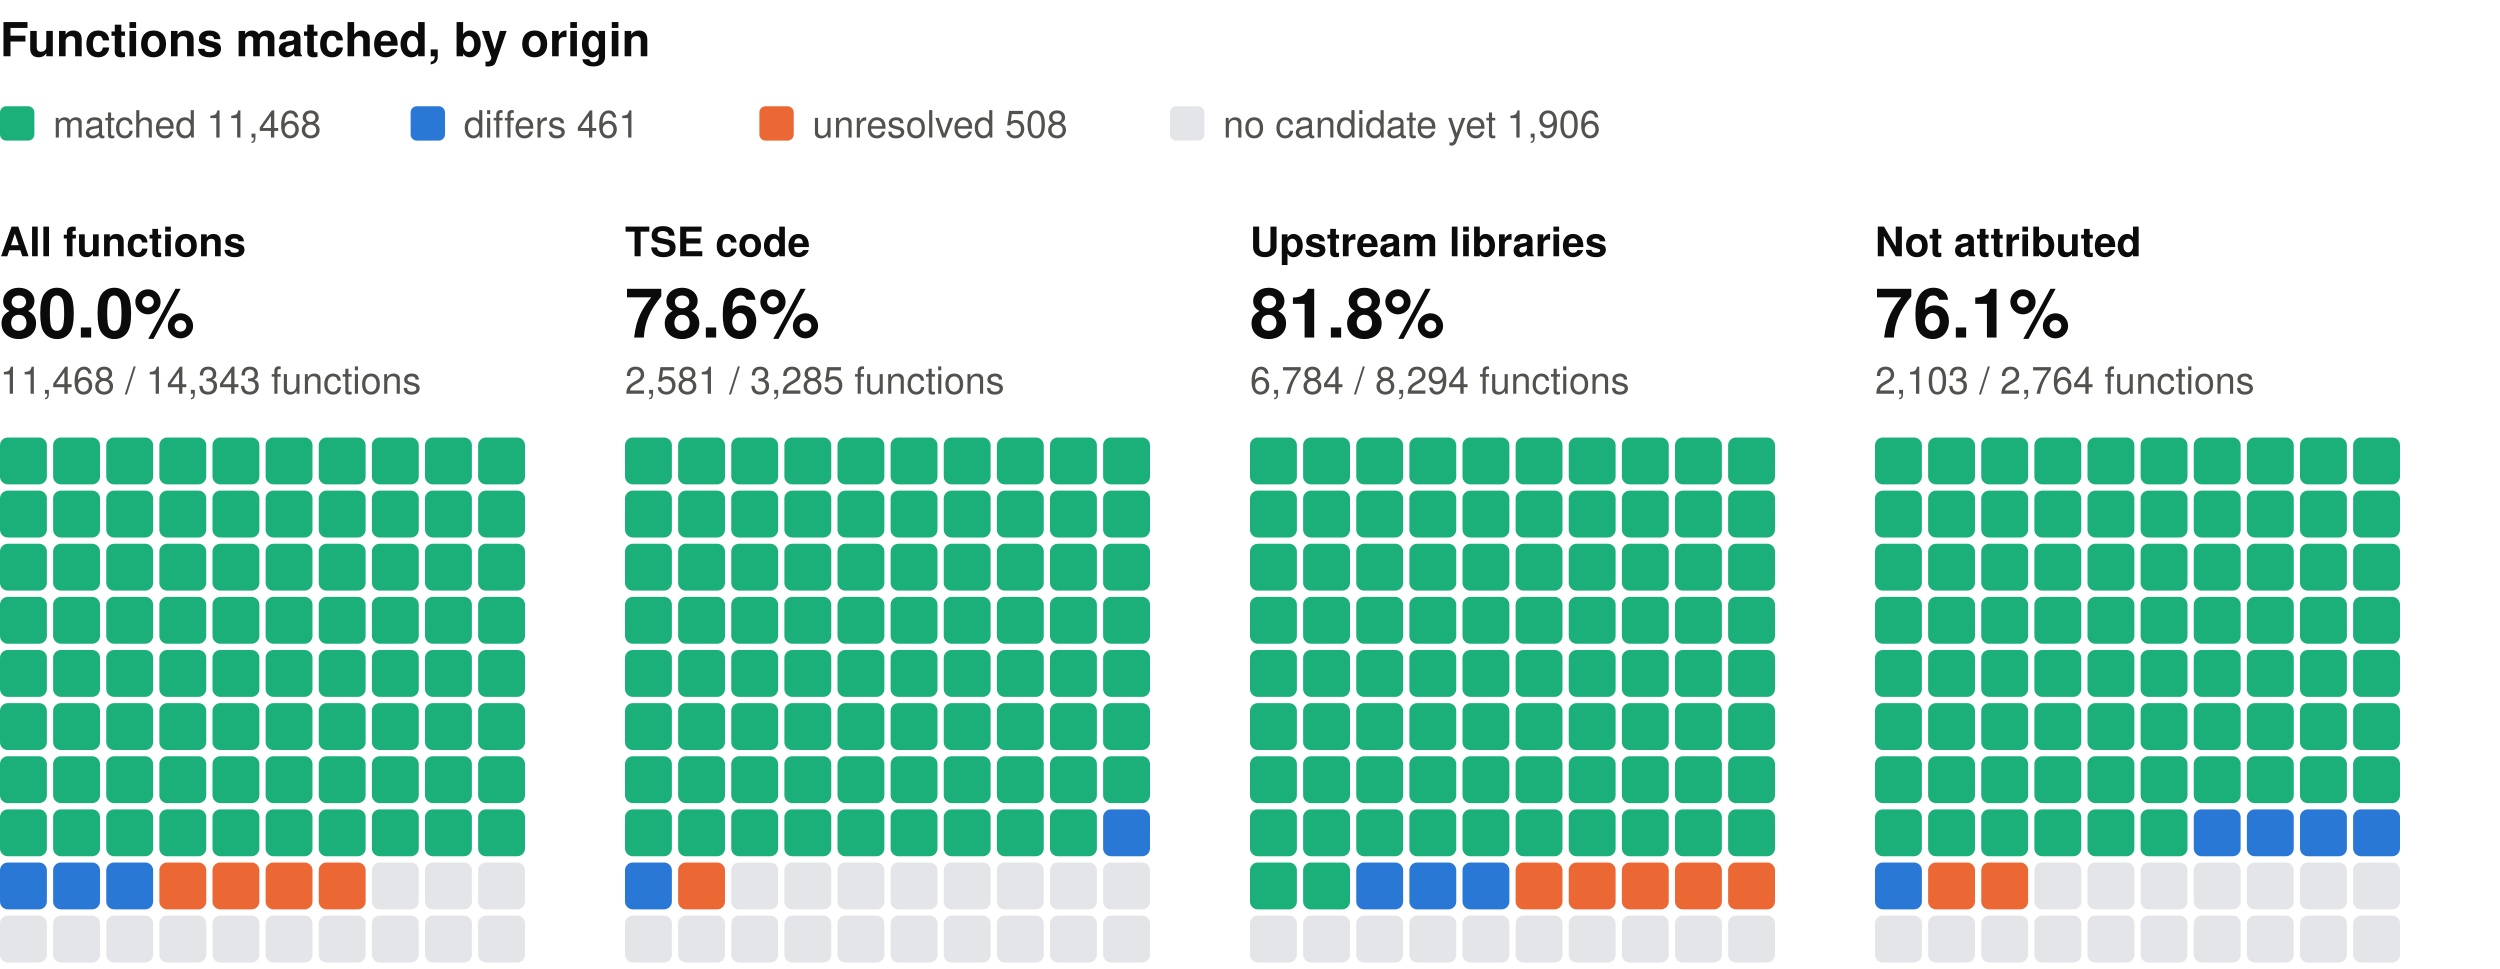
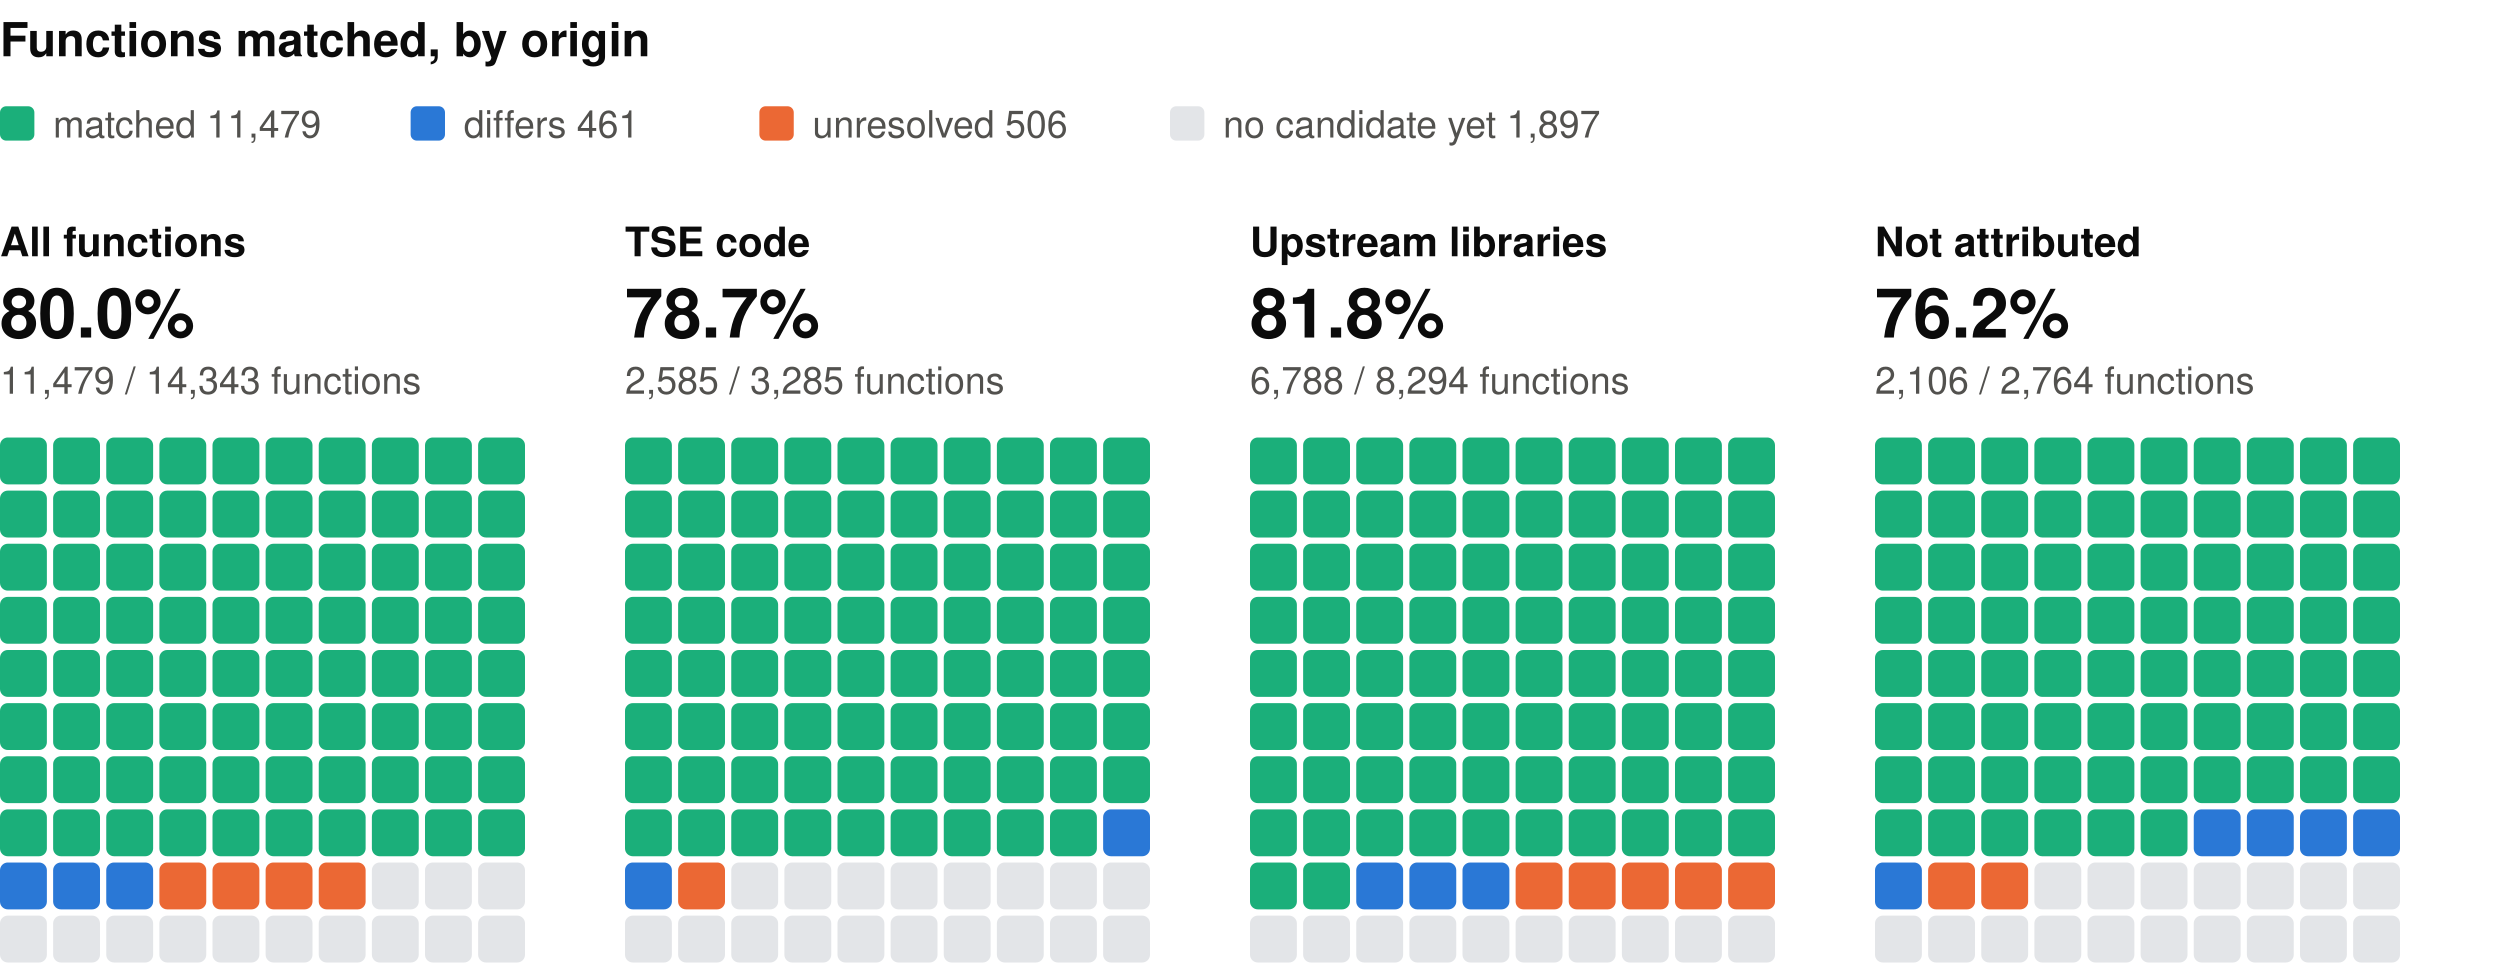
<svg xmlns="http://www.w3.org/2000/svg" width="800" height="310" viewBox="0 0 800 310" role="img" aria-label="Functions matched, by origin: one square per percent, coloured by verdict" font-family="system-ui, -apple-system, 'Segoe UI', Helvetica, Arial, sans-serif">
  <text x="0" y="18" font-size="15" fill="#0b0b0b" font-weight="600">Functions matched, by origin</text>
  <rect x="0" y="34" width="11" height="11" rx="2" fill="#1baf7a" />
-   <text x="17" y="44" font-size="12" fill="#52514e">matched 11,468</text>
+   <text x="17" y="44" font-size="12" fill="#52514e">matched 11,479</text>
  <rect x="131.4" y="34" width="11" height="11" rx="2" fill="#2a78d6" />
  <text x="148.4" y="44" font-size="12" fill="#52514e">differs 461</text>
  <rect x="243" y="34" width="11" height="11" rx="2" fill="#eb6834" />
-   <text x="260" y="44" font-size="12" fill="#52514e">unresolved 508</text>
+   <text x="260" y="44" font-size="12" fill="#52514e">unresolved 506</text>
  <rect x="374.4" y="34" width="11" height="11" rx="2" fill="#e3e5e8" />
-   <text x="391.4" y="44" font-size="12" fill="#52514e">no candidate yet 1,906</text>
+   <text x="391.4" y="44" font-size="12" fill="#52514e">no candidate yet 1,897</text>
  <text x="0" y="82" font-size="13" fill="#0b0b0b" font-weight="600">All functions</text>
  <text x="0" y="108" font-size="22" fill="#0b0b0b" font-weight="600">80.0%</text>
-   <text x="0" y="126" font-size="12" fill="#52514e">11,468 / 14,343 functions</text>
+   <text x="0" y="126" font-size="12" fill="#52514e">11,479 / 14,343 functions</text>
  <rect x="0" y="140" width="15" height="15" rx="2.5" fill="#1baf7a" />
  <rect x="17" y="140" width="15" height="15" rx="2.5" fill="#1baf7a" />
  <rect x="34" y="140" width="15" height="15" rx="2.5" fill="#1baf7a" />
  <rect x="51" y="140" width="15" height="15" rx="2.5" fill="#1baf7a" />
  <rect x="68" y="140" width="15" height="15" rx="2.5" fill="#1baf7a" />
  <rect x="85" y="140" width="15" height="15" rx="2.5" fill="#1baf7a" />
  <rect x="102" y="140" width="15" height="15" rx="2.5" fill="#1baf7a" />
  <rect x="119" y="140" width="15" height="15" rx="2.5" fill="#1baf7a" />
  <rect x="136" y="140" width="15" height="15" rx="2.5" fill="#1baf7a" />
  <rect x="153" y="140" width="15" height="15" rx="2.5" fill="#1baf7a" />
  <rect x="0" y="157" width="15" height="15" rx="2.5" fill="#1baf7a" />
  <rect x="17" y="157" width="15" height="15" rx="2.5" fill="#1baf7a" />
  <rect x="34" y="157" width="15" height="15" rx="2.5" fill="#1baf7a" />
  <rect x="51" y="157" width="15" height="15" rx="2.5" fill="#1baf7a" />
  <rect x="68" y="157" width="15" height="15" rx="2.5" fill="#1baf7a" />
  <rect x="85" y="157" width="15" height="15" rx="2.5" fill="#1baf7a" />
  <rect x="102" y="157" width="15" height="15" rx="2.5" fill="#1baf7a" />
  <rect x="119" y="157" width="15" height="15" rx="2.5" fill="#1baf7a" />
  <rect x="136" y="157" width="15" height="15" rx="2.5" fill="#1baf7a" />
  <rect x="153" y="157" width="15" height="15" rx="2.5" fill="#1baf7a" />
  <rect x="0" y="174" width="15" height="15" rx="2.5" fill="#1baf7a" />
  <rect x="17" y="174" width="15" height="15" rx="2.5" fill="#1baf7a" />
  <rect x="34" y="174" width="15" height="15" rx="2.5" fill="#1baf7a" />
  <rect x="51" y="174" width="15" height="15" rx="2.5" fill="#1baf7a" />
  <rect x="68" y="174" width="15" height="15" rx="2.5" fill="#1baf7a" />
  <rect x="85" y="174" width="15" height="15" rx="2.5" fill="#1baf7a" />
  <rect x="102" y="174" width="15" height="15" rx="2.5" fill="#1baf7a" />
  <rect x="119" y="174" width="15" height="15" rx="2.5" fill="#1baf7a" />
  <rect x="136" y="174" width="15" height="15" rx="2.5" fill="#1baf7a" />
  <rect x="153" y="174" width="15" height="15" rx="2.5" fill="#1baf7a" />
  <rect x="0" y="191" width="15" height="15" rx="2.5" fill="#1baf7a" />
  <rect x="17" y="191" width="15" height="15" rx="2.5" fill="#1baf7a" />
  <rect x="34" y="191" width="15" height="15" rx="2.5" fill="#1baf7a" />
  <rect x="51" y="191" width="15" height="15" rx="2.5" fill="#1baf7a" />
  <rect x="68" y="191" width="15" height="15" rx="2.5" fill="#1baf7a" />
  <rect x="85" y="191" width="15" height="15" rx="2.5" fill="#1baf7a" />
  <rect x="102" y="191" width="15" height="15" rx="2.5" fill="#1baf7a" />
  <rect x="119" y="191" width="15" height="15" rx="2.5" fill="#1baf7a" />
  <rect x="136" y="191" width="15" height="15" rx="2.5" fill="#1baf7a" />
  <rect x="153" y="191" width="15" height="15" rx="2.5" fill="#1baf7a" />
  <rect x="0" y="208" width="15" height="15" rx="2.5" fill="#1baf7a" />
  <rect x="17" y="208" width="15" height="15" rx="2.5" fill="#1baf7a" />
  <rect x="34" y="208" width="15" height="15" rx="2.5" fill="#1baf7a" />
  <rect x="51" y="208" width="15" height="15" rx="2.5" fill="#1baf7a" />
  <rect x="68" y="208" width="15" height="15" rx="2.5" fill="#1baf7a" />
  <rect x="85" y="208" width="15" height="15" rx="2.5" fill="#1baf7a" />
  <rect x="102" y="208" width="15" height="15" rx="2.5" fill="#1baf7a" />
  <rect x="119" y="208" width="15" height="15" rx="2.5" fill="#1baf7a" />
  <rect x="136" y="208" width="15" height="15" rx="2.5" fill="#1baf7a" />
  <rect x="153" y="208" width="15" height="15" rx="2.5" fill="#1baf7a" />
  <rect x="0" y="225" width="15" height="15" rx="2.5" fill="#1baf7a" />
  <rect x="17" y="225" width="15" height="15" rx="2.5" fill="#1baf7a" />
  <rect x="34" y="225" width="15" height="15" rx="2.5" fill="#1baf7a" />
  <rect x="51" y="225" width="15" height="15" rx="2.5" fill="#1baf7a" />
  <rect x="68" y="225" width="15" height="15" rx="2.5" fill="#1baf7a" />
  <rect x="85" y="225" width="15" height="15" rx="2.5" fill="#1baf7a" />
  <rect x="102" y="225" width="15" height="15" rx="2.5" fill="#1baf7a" />
  <rect x="119" y="225" width="15" height="15" rx="2.5" fill="#1baf7a" />
  <rect x="136" y="225" width="15" height="15" rx="2.5" fill="#1baf7a" />
  <rect x="153" y="225" width="15" height="15" rx="2.5" fill="#1baf7a" />
  <rect x="0" y="242" width="15" height="15" rx="2.5" fill="#1baf7a" />
  <rect x="17" y="242" width="15" height="15" rx="2.5" fill="#1baf7a" />
  <rect x="34" y="242" width="15" height="15" rx="2.5" fill="#1baf7a" />
  <rect x="51" y="242" width="15" height="15" rx="2.5" fill="#1baf7a" />
  <rect x="68" y="242" width="15" height="15" rx="2.5" fill="#1baf7a" />
  <rect x="85" y="242" width="15" height="15" rx="2.5" fill="#1baf7a" />
  <rect x="102" y="242" width="15" height="15" rx="2.5" fill="#1baf7a" />
  <rect x="119" y="242" width="15" height="15" rx="2.5" fill="#1baf7a" />
  <rect x="136" y="242" width="15" height="15" rx="2.5" fill="#1baf7a" />
  <rect x="153" y="242" width="15" height="15" rx="2.5" fill="#1baf7a" />
  <rect x="0" y="259" width="15" height="15" rx="2.5" fill="#1baf7a" />
  <rect x="17" y="259" width="15" height="15" rx="2.5" fill="#1baf7a" />
  <rect x="34" y="259" width="15" height="15" rx="2.5" fill="#1baf7a" />
  <rect x="51" y="259" width="15" height="15" rx="2.5" fill="#1baf7a" />
  <rect x="68" y="259" width="15" height="15" rx="2.5" fill="#1baf7a" />
  <rect x="85" y="259" width="15" height="15" rx="2.5" fill="#1baf7a" />
  <rect x="102" y="259" width="15" height="15" rx="2.5" fill="#1baf7a" />
  <rect x="119" y="259" width="15" height="15" rx="2.5" fill="#1baf7a" />
  <rect x="136" y="259" width="15" height="15" rx="2.5" fill="#1baf7a" />
  <rect x="153" y="259" width="15" height="15" rx="2.5" fill="#1baf7a" />
  <rect x="0" y="276" width="15" height="15" rx="2.5" fill="#2a78d6" />
  <rect x="17" y="276" width="15" height="15" rx="2.5" fill="#2a78d6" />
  <rect x="34" y="276" width="15" height="15" rx="2.5" fill="#2a78d6" />
  <rect x="51" y="276" width="15" height="15" rx="2.5" fill="#eb6834" />
  <rect x="68" y="276" width="15" height="15" rx="2.5" fill="#eb6834" />
  <rect x="85" y="276" width="15" height="15" rx="2.5" fill="#eb6834" />
  <rect x="102" y="276" width="15" height="15" rx="2.5" fill="#eb6834" />
  <rect x="119" y="276" width="15" height="15" rx="2.5" fill="#e3e5e8" />
  <rect x="136" y="276" width="15" height="15" rx="2.5" fill="#e3e5e8" />
  <rect x="153" y="276" width="15" height="15" rx="2.5" fill="#e3e5e8" />
  <rect x="0" y="293" width="15" height="15" rx="2.5" fill="#e3e5e8" />
  <rect x="17" y="293" width="15" height="15" rx="2.5" fill="#e3e5e8" />
  <rect x="34" y="293" width="15" height="15" rx="2.5" fill="#e3e5e8" />
  <rect x="51" y="293" width="15" height="15" rx="2.5" fill="#e3e5e8" />
  <rect x="68" y="293" width="15" height="15" rx="2.5" fill="#e3e5e8" />
  <rect x="85" y="293" width="15" height="15" rx="2.5" fill="#e3e5e8" />
  <rect x="102" y="293" width="15" height="15" rx="2.5" fill="#e3e5e8" />
  <rect x="119" y="293" width="15" height="15" rx="2.5" fill="#e3e5e8" />
  <rect x="136" y="293" width="15" height="15" rx="2.5" fill="#e3e5e8" />
  <rect x="153" y="293" width="15" height="15" rx="2.5" fill="#e3e5e8" />
  <text x="200" y="82" font-size="13" fill="#0b0b0b" font-weight="600">TSE code</text>
-   <text x="200" y="108" font-size="22" fill="#0b0b0b" font-weight="600">78.6%</text>
-   <text x="200" y="126" font-size="12" fill="#52514e">2,581 / 3,285 functions</text>
+   <text x="200" y="108" font-size="22" fill="#0b0b0b" font-weight="600">78.7%</text>
+   <text x="200" y="126" font-size="12" fill="#52514e">2,585 / 3,285 functions</text>
  <rect x="200" y="140" width="15" height="15" rx="2.5" fill="#1baf7a" />
  <rect x="217" y="140" width="15" height="15" rx="2.5" fill="#1baf7a" />
  <rect x="234" y="140" width="15" height="15" rx="2.5" fill="#1baf7a" />
  <rect x="251" y="140" width="15" height="15" rx="2.5" fill="#1baf7a" />
  <rect x="268" y="140" width="15" height="15" rx="2.5" fill="#1baf7a" />
  <rect x="285" y="140" width="15" height="15" rx="2.5" fill="#1baf7a" />
  <rect x="302" y="140" width="15" height="15" rx="2.5" fill="#1baf7a" />
  <rect x="319" y="140" width="15" height="15" rx="2.5" fill="#1baf7a" />
  <rect x="336" y="140" width="15" height="15" rx="2.5" fill="#1baf7a" />
  <rect x="353" y="140" width="15" height="15" rx="2.5" fill="#1baf7a" />
  <rect x="200" y="157" width="15" height="15" rx="2.5" fill="#1baf7a" />
  <rect x="217" y="157" width="15" height="15" rx="2.5" fill="#1baf7a" />
  <rect x="234" y="157" width="15" height="15" rx="2.5" fill="#1baf7a" />
  <rect x="251" y="157" width="15" height="15" rx="2.5" fill="#1baf7a" />
  <rect x="268" y="157" width="15" height="15" rx="2.5" fill="#1baf7a" />
  <rect x="285" y="157" width="15" height="15" rx="2.5" fill="#1baf7a" />
  <rect x="302" y="157" width="15" height="15" rx="2.5" fill="#1baf7a" />
  <rect x="319" y="157" width="15" height="15" rx="2.5" fill="#1baf7a" />
  <rect x="336" y="157" width="15" height="15" rx="2.5" fill="#1baf7a" />
  <rect x="353" y="157" width="15" height="15" rx="2.5" fill="#1baf7a" />
  <rect x="200" y="174" width="15" height="15" rx="2.5" fill="#1baf7a" />
  <rect x="217" y="174" width="15" height="15" rx="2.5" fill="#1baf7a" />
  <rect x="234" y="174" width="15" height="15" rx="2.5" fill="#1baf7a" />
  <rect x="251" y="174" width="15" height="15" rx="2.5" fill="#1baf7a" />
  <rect x="268" y="174" width="15" height="15" rx="2.5" fill="#1baf7a" />
  <rect x="285" y="174" width="15" height="15" rx="2.5" fill="#1baf7a" />
  <rect x="302" y="174" width="15" height="15" rx="2.5" fill="#1baf7a" />
  <rect x="319" y="174" width="15" height="15" rx="2.5" fill="#1baf7a" />
  <rect x="336" y="174" width="15" height="15" rx="2.5" fill="#1baf7a" />
  <rect x="353" y="174" width="15" height="15" rx="2.5" fill="#1baf7a" />
  <rect x="200" y="191" width="15" height="15" rx="2.5" fill="#1baf7a" />
  <rect x="217" y="191" width="15" height="15" rx="2.5" fill="#1baf7a" />
  <rect x="234" y="191" width="15" height="15" rx="2.5" fill="#1baf7a" />
  <rect x="251" y="191" width="15" height="15" rx="2.5" fill="#1baf7a" />
  <rect x="268" y="191" width="15" height="15" rx="2.5" fill="#1baf7a" />
  <rect x="285" y="191" width="15" height="15" rx="2.5" fill="#1baf7a" />
  <rect x="302" y="191" width="15" height="15" rx="2.5" fill="#1baf7a" />
  <rect x="319" y="191" width="15" height="15" rx="2.5" fill="#1baf7a" />
  <rect x="336" y="191" width="15" height="15" rx="2.5" fill="#1baf7a" />
  <rect x="353" y="191" width="15" height="15" rx="2.5" fill="#1baf7a" />
  <rect x="200" y="208" width="15" height="15" rx="2.5" fill="#1baf7a" />
  <rect x="217" y="208" width="15" height="15" rx="2.5" fill="#1baf7a" />
  <rect x="234" y="208" width="15" height="15" rx="2.5" fill="#1baf7a" />
  <rect x="251" y="208" width="15" height="15" rx="2.5" fill="#1baf7a" />
  <rect x="268" y="208" width="15" height="15" rx="2.5" fill="#1baf7a" />
  <rect x="285" y="208" width="15" height="15" rx="2.5" fill="#1baf7a" />
  <rect x="302" y="208" width="15" height="15" rx="2.5" fill="#1baf7a" />
  <rect x="319" y="208" width="15" height="15" rx="2.5" fill="#1baf7a" />
  <rect x="336" y="208" width="15" height="15" rx="2.5" fill="#1baf7a" />
  <rect x="353" y="208" width="15" height="15" rx="2.5" fill="#1baf7a" />
  <rect x="200" y="225" width="15" height="15" rx="2.5" fill="#1baf7a" />
  <rect x="217" y="225" width="15" height="15" rx="2.5" fill="#1baf7a" />
  <rect x="234" y="225" width="15" height="15" rx="2.5" fill="#1baf7a" />
  <rect x="251" y="225" width="15" height="15" rx="2.5" fill="#1baf7a" />
  <rect x="268" y="225" width="15" height="15" rx="2.5" fill="#1baf7a" />
  <rect x="285" y="225" width="15" height="15" rx="2.5" fill="#1baf7a" />
  <rect x="302" y="225" width="15" height="15" rx="2.5" fill="#1baf7a" />
  <rect x="319" y="225" width="15" height="15" rx="2.5" fill="#1baf7a" />
  <rect x="336" y="225" width="15" height="15" rx="2.5" fill="#1baf7a" />
  <rect x="353" y="225" width="15" height="15" rx="2.5" fill="#1baf7a" />
  <rect x="200" y="242" width="15" height="15" rx="2.5" fill="#1baf7a" />
  <rect x="217" y="242" width="15" height="15" rx="2.5" fill="#1baf7a" />
  <rect x="234" y="242" width="15" height="15" rx="2.5" fill="#1baf7a" />
  <rect x="251" y="242" width="15" height="15" rx="2.5" fill="#1baf7a" />
  <rect x="268" y="242" width="15" height="15" rx="2.5" fill="#1baf7a" />
  <rect x="285" y="242" width="15" height="15" rx="2.5" fill="#1baf7a" />
  <rect x="302" y="242" width="15" height="15" rx="2.5" fill="#1baf7a" />
  <rect x="319" y="242" width="15" height="15" rx="2.5" fill="#1baf7a" />
  <rect x="336" y="242" width="15" height="15" rx="2.5" fill="#1baf7a" />
  <rect x="353" y="242" width="15" height="15" rx="2.5" fill="#1baf7a" />
  <rect x="200" y="259" width="15" height="15" rx="2.5" fill="#1baf7a" />
  <rect x="217" y="259" width="15" height="15" rx="2.5" fill="#1baf7a" />
  <rect x="234" y="259" width="15" height="15" rx="2.5" fill="#1baf7a" />
  <rect x="251" y="259" width="15" height="15" rx="2.5" fill="#1baf7a" />
  <rect x="268" y="259" width="15" height="15" rx="2.5" fill="#1baf7a" />
  <rect x="285" y="259" width="15" height="15" rx="2.5" fill="#1baf7a" />
  <rect x="302" y="259" width="15" height="15" rx="2.5" fill="#1baf7a" />
  <rect x="319" y="259" width="15" height="15" rx="2.5" fill="#1baf7a" />
  <rect x="336" y="259" width="15" height="15" rx="2.5" fill="#1baf7a" />
  <rect x="353" y="259" width="15" height="15" rx="2.5" fill="#2a78d6" />
  <rect x="200" y="276" width="15" height="15" rx="2.5" fill="#2a78d6" />
  <rect x="217" y="276" width="15" height="15" rx="2.5" fill="#eb6834" />
  <rect x="234" y="276" width="15" height="15" rx="2.5" fill="#e3e5e8" />
  <rect x="251" y="276" width="15" height="15" rx="2.5" fill="#e3e5e8" />
  <rect x="268" y="276" width="15" height="15" rx="2.5" fill="#e3e5e8" />
  <rect x="285" y="276" width="15" height="15" rx="2.5" fill="#e3e5e8" />
  <rect x="302" y="276" width="15" height="15" rx="2.5" fill="#e3e5e8" />
  <rect x="319" y="276" width="15" height="15" rx="2.5" fill="#e3e5e8" />
  <rect x="336" y="276" width="15" height="15" rx="2.5" fill="#e3e5e8" />
  <rect x="353" y="276" width="15" height="15" rx="2.5" fill="#e3e5e8" />
  <rect x="200" y="293" width="15" height="15" rx="2.5" fill="#e3e5e8" />
  <rect x="217" y="293" width="15" height="15" rx="2.5" fill="#e3e5e8" />
  <rect x="234" y="293" width="15" height="15" rx="2.5" fill="#e3e5e8" />
  <rect x="251" y="293" width="15" height="15" rx="2.5" fill="#e3e5e8" />
  <rect x="268" y="293" width="15" height="15" rx="2.5" fill="#e3e5e8" />
  <rect x="285" y="293" width="15" height="15" rx="2.5" fill="#e3e5e8" />
  <rect x="302" y="293" width="15" height="15" rx="2.5" fill="#e3e5e8" />
  <rect x="319" y="293" width="15" height="15" rx="2.5" fill="#e3e5e8" />
  <rect x="336" y="293" width="15" height="15" rx="2.5" fill="#e3e5e8" />
  <rect x="353" y="293" width="15" height="15" rx="2.5" fill="#e3e5e8" />
  <text x="400" y="82" font-size="13" fill="#0b0b0b" font-weight="600">Upstream libraries</text>
  <text x="400" y="108" font-size="22" fill="#0b0b0b" font-weight="600">81.8%</text>
-   <text x="400" y="126" font-size="12" fill="#52514e">6,784 / 8,294 functions</text>
+   <text x="400" y="126" font-size="12" fill="#52514e">6,788 / 8,294 functions</text>
  <rect x="400" y="140" width="15" height="15" rx="2.5" fill="#1baf7a" />
  <rect x="417" y="140" width="15" height="15" rx="2.5" fill="#1baf7a" />
  <rect x="434" y="140" width="15" height="15" rx="2.5" fill="#1baf7a" />
  <rect x="451" y="140" width="15" height="15" rx="2.5" fill="#1baf7a" />
  <rect x="468" y="140" width="15" height="15" rx="2.5" fill="#1baf7a" />
  <rect x="485" y="140" width="15" height="15" rx="2.5" fill="#1baf7a" />
  <rect x="502" y="140" width="15" height="15" rx="2.5" fill="#1baf7a" />
  <rect x="519" y="140" width="15" height="15" rx="2.5" fill="#1baf7a" />
  <rect x="536" y="140" width="15" height="15" rx="2.5" fill="#1baf7a" />
  <rect x="553" y="140" width="15" height="15" rx="2.5" fill="#1baf7a" />
  <rect x="400" y="157" width="15" height="15" rx="2.5" fill="#1baf7a" />
  <rect x="417" y="157" width="15" height="15" rx="2.5" fill="#1baf7a" />
  <rect x="434" y="157" width="15" height="15" rx="2.5" fill="#1baf7a" />
  <rect x="451" y="157" width="15" height="15" rx="2.5" fill="#1baf7a" />
  <rect x="468" y="157" width="15" height="15" rx="2.5" fill="#1baf7a" />
  <rect x="485" y="157" width="15" height="15" rx="2.5" fill="#1baf7a" />
  <rect x="502" y="157" width="15" height="15" rx="2.5" fill="#1baf7a" />
  <rect x="519" y="157" width="15" height="15" rx="2.5" fill="#1baf7a" />
  <rect x="536" y="157" width="15" height="15" rx="2.5" fill="#1baf7a" />
  <rect x="553" y="157" width="15" height="15" rx="2.5" fill="#1baf7a" />
  <rect x="400" y="174" width="15" height="15" rx="2.5" fill="#1baf7a" />
  <rect x="417" y="174" width="15" height="15" rx="2.5" fill="#1baf7a" />
  <rect x="434" y="174" width="15" height="15" rx="2.5" fill="#1baf7a" />
  <rect x="451" y="174" width="15" height="15" rx="2.5" fill="#1baf7a" />
  <rect x="468" y="174" width="15" height="15" rx="2.5" fill="#1baf7a" />
  <rect x="485" y="174" width="15" height="15" rx="2.5" fill="#1baf7a" />
  <rect x="502" y="174" width="15" height="15" rx="2.5" fill="#1baf7a" />
  <rect x="519" y="174" width="15" height="15" rx="2.5" fill="#1baf7a" />
  <rect x="536" y="174" width="15" height="15" rx="2.5" fill="#1baf7a" />
  <rect x="553" y="174" width="15" height="15" rx="2.5" fill="#1baf7a" />
  <rect x="400" y="191" width="15" height="15" rx="2.5" fill="#1baf7a" />
  <rect x="417" y="191" width="15" height="15" rx="2.5" fill="#1baf7a" />
  <rect x="434" y="191" width="15" height="15" rx="2.5" fill="#1baf7a" />
  <rect x="451" y="191" width="15" height="15" rx="2.5" fill="#1baf7a" />
  <rect x="468" y="191" width="15" height="15" rx="2.5" fill="#1baf7a" />
  <rect x="485" y="191" width="15" height="15" rx="2.5" fill="#1baf7a" />
  <rect x="502" y="191" width="15" height="15" rx="2.5" fill="#1baf7a" />
  <rect x="519" y="191" width="15" height="15" rx="2.5" fill="#1baf7a" />
  <rect x="536" y="191" width="15" height="15" rx="2.5" fill="#1baf7a" />
  <rect x="553" y="191" width="15" height="15" rx="2.5" fill="#1baf7a" />
  <rect x="400" y="208" width="15" height="15" rx="2.5" fill="#1baf7a" />
  <rect x="417" y="208" width="15" height="15" rx="2.5" fill="#1baf7a" />
  <rect x="434" y="208" width="15" height="15" rx="2.5" fill="#1baf7a" />
  <rect x="451" y="208" width="15" height="15" rx="2.5" fill="#1baf7a" />
  <rect x="468" y="208" width="15" height="15" rx="2.5" fill="#1baf7a" />
  <rect x="485" y="208" width="15" height="15" rx="2.5" fill="#1baf7a" />
  <rect x="502" y="208" width="15" height="15" rx="2.5" fill="#1baf7a" />
  <rect x="519" y="208" width="15" height="15" rx="2.5" fill="#1baf7a" />
  <rect x="536" y="208" width="15" height="15" rx="2.5" fill="#1baf7a" />
  <rect x="553" y="208" width="15" height="15" rx="2.5" fill="#1baf7a" />
  <rect x="400" y="225" width="15" height="15" rx="2.5" fill="#1baf7a" />
  <rect x="417" y="225" width="15" height="15" rx="2.5" fill="#1baf7a" />
  <rect x="434" y="225" width="15" height="15" rx="2.5" fill="#1baf7a" />
  <rect x="451" y="225" width="15" height="15" rx="2.5" fill="#1baf7a" />
  <rect x="468" y="225" width="15" height="15" rx="2.5" fill="#1baf7a" />
  <rect x="485" y="225" width="15" height="15" rx="2.5" fill="#1baf7a" />
  <rect x="502" y="225" width="15" height="15" rx="2.5" fill="#1baf7a" />
  <rect x="519" y="225" width="15" height="15" rx="2.5" fill="#1baf7a" />
  <rect x="536" y="225" width="15" height="15" rx="2.5" fill="#1baf7a" />
  <rect x="553" y="225" width="15" height="15" rx="2.5" fill="#1baf7a" />
  <rect x="400" y="242" width="15" height="15" rx="2.5" fill="#1baf7a" />
  <rect x="417" y="242" width="15" height="15" rx="2.5" fill="#1baf7a" />
  <rect x="434" y="242" width="15" height="15" rx="2.5" fill="#1baf7a" />
  <rect x="451" y="242" width="15" height="15" rx="2.5" fill="#1baf7a" />
  <rect x="468" y="242" width="15" height="15" rx="2.5" fill="#1baf7a" />
  <rect x="485" y="242" width="15" height="15" rx="2.5" fill="#1baf7a" />
  <rect x="502" y="242" width="15" height="15" rx="2.5" fill="#1baf7a" />
  <rect x="519" y="242" width="15" height="15" rx="2.5" fill="#1baf7a" />
  <rect x="536" y="242" width="15" height="15" rx="2.5" fill="#1baf7a" />
  <rect x="553" y="242" width="15" height="15" rx="2.5" fill="#1baf7a" />
  <rect x="400" y="259" width="15" height="15" rx="2.5" fill="#1baf7a" />
  <rect x="417" y="259" width="15" height="15" rx="2.5" fill="#1baf7a" />
  <rect x="434" y="259" width="15" height="15" rx="2.5" fill="#1baf7a" />
  <rect x="451" y="259" width="15" height="15" rx="2.5" fill="#1baf7a" />
  <rect x="468" y="259" width="15" height="15" rx="2.5" fill="#1baf7a" />
  <rect x="485" y="259" width="15" height="15" rx="2.5" fill="#1baf7a" />
  <rect x="502" y="259" width="15" height="15" rx="2.5" fill="#1baf7a" />
  <rect x="519" y="259" width="15" height="15" rx="2.5" fill="#1baf7a" />
  <rect x="536" y="259" width="15" height="15" rx="2.5" fill="#1baf7a" />
  <rect x="553" y="259" width="15" height="15" rx="2.5" fill="#1baf7a" />
  <rect x="400" y="276" width="15" height="15" rx="2.5" fill="#1baf7a" />
  <rect x="417" y="276" width="15" height="15" rx="2.5" fill="#1baf7a" />
  <rect x="434" y="276" width="15" height="15" rx="2.5" fill="#2a78d6" />
  <rect x="451" y="276" width="15" height="15" rx="2.5" fill="#2a78d6" />
  <rect x="468" y="276" width="15" height="15" rx="2.5" fill="#2a78d6" />
  <rect x="485" y="276" width="15" height="15" rx="2.5" fill="#eb6834" />
  <rect x="502" y="276" width="15" height="15" rx="2.5" fill="#eb6834" />
  <rect x="519" y="276" width="15" height="15" rx="2.5" fill="#eb6834" />
  <rect x="536" y="276" width="15" height="15" rx="2.5" fill="#eb6834" />
  <rect x="553" y="276" width="15" height="15" rx="2.5" fill="#eb6834" />
  <rect x="400" y="293" width="15" height="15" rx="2.5" fill="#e3e5e8" />
  <rect x="417" y="293" width="15" height="15" rx="2.5" fill="#e3e5e8" />
  <rect x="434" y="293" width="15" height="15" rx="2.5" fill="#e3e5e8" />
  <rect x="451" y="293" width="15" height="15" rx="2.5" fill="#e3e5e8" />
  <rect x="468" y="293" width="15" height="15" rx="2.5" fill="#e3e5e8" />
  <rect x="485" y="293" width="15" height="15" rx="2.5" fill="#e3e5e8" />
  <rect x="502" y="293" width="15" height="15" rx="2.5" fill="#e3e5e8" />
  <rect x="519" y="293" width="15" height="15" rx="2.5" fill="#e3e5e8" />
  <rect x="536" y="293" width="15" height="15" rx="2.5" fill="#e3e5e8" />
  <rect x="553" y="293" width="15" height="15" rx="2.5" fill="#e3e5e8" />
  <text x="600" y="82" font-size="13" fill="#0b0b0b" font-weight="600">Not attributed</text>
-   <text x="600" y="108" font-size="22" fill="#0b0b0b" font-weight="600">76.1%</text>
-   <text x="600" y="126" font-size="12" fill="#52514e">2,103 / 2,764 functions</text>
+   <text x="600" y="108" font-size="22" fill="#0b0b0b" font-weight="600">76.2%</text>
+   <text x="600" y="126" font-size="12" fill="#52514e">2,106 / 2,764 functions</text>
  <rect x="600" y="140" width="15" height="15" rx="2.5" fill="#1baf7a" />
  <rect x="617" y="140" width="15" height="15" rx="2.5" fill="#1baf7a" />
  <rect x="634" y="140" width="15" height="15" rx="2.5" fill="#1baf7a" />
  <rect x="651" y="140" width="15" height="15" rx="2.5" fill="#1baf7a" />
  <rect x="668" y="140" width="15" height="15" rx="2.5" fill="#1baf7a" />
  <rect x="685" y="140" width="15" height="15" rx="2.5" fill="#1baf7a" />
  <rect x="702" y="140" width="15" height="15" rx="2.5" fill="#1baf7a" />
  <rect x="719" y="140" width="15" height="15" rx="2.5" fill="#1baf7a" />
  <rect x="736" y="140" width="15" height="15" rx="2.5" fill="#1baf7a" />
  <rect x="753" y="140" width="15" height="15" rx="2.5" fill="#1baf7a" />
  <rect x="600" y="157" width="15" height="15" rx="2.5" fill="#1baf7a" />
  <rect x="617" y="157" width="15" height="15" rx="2.5" fill="#1baf7a" />
  <rect x="634" y="157" width="15" height="15" rx="2.5" fill="#1baf7a" />
  <rect x="651" y="157" width="15" height="15" rx="2.5" fill="#1baf7a" />
  <rect x="668" y="157" width="15" height="15" rx="2.5" fill="#1baf7a" />
  <rect x="685" y="157" width="15" height="15" rx="2.5" fill="#1baf7a" />
  <rect x="702" y="157" width="15" height="15" rx="2.5" fill="#1baf7a" />
  <rect x="719" y="157" width="15" height="15" rx="2.5" fill="#1baf7a" />
  <rect x="736" y="157" width="15" height="15" rx="2.5" fill="#1baf7a" />
  <rect x="753" y="157" width="15" height="15" rx="2.5" fill="#1baf7a" />
  <rect x="600" y="174" width="15" height="15" rx="2.5" fill="#1baf7a" />
  <rect x="617" y="174" width="15" height="15" rx="2.5" fill="#1baf7a" />
  <rect x="634" y="174" width="15" height="15" rx="2.5" fill="#1baf7a" />
  <rect x="651" y="174" width="15" height="15" rx="2.5" fill="#1baf7a" />
  <rect x="668" y="174" width="15" height="15" rx="2.5" fill="#1baf7a" />
  <rect x="685" y="174" width="15" height="15" rx="2.5" fill="#1baf7a" />
  <rect x="702" y="174" width="15" height="15" rx="2.5" fill="#1baf7a" />
  <rect x="719" y="174" width="15" height="15" rx="2.5" fill="#1baf7a" />
  <rect x="736" y="174" width="15" height="15" rx="2.5" fill="#1baf7a" />
  <rect x="753" y="174" width="15" height="15" rx="2.5" fill="#1baf7a" />
  <rect x="600" y="191" width="15" height="15" rx="2.5" fill="#1baf7a" />
  <rect x="617" y="191" width="15" height="15" rx="2.5" fill="#1baf7a" />
  <rect x="634" y="191" width="15" height="15" rx="2.5" fill="#1baf7a" />
  <rect x="651" y="191" width="15" height="15" rx="2.5" fill="#1baf7a" />
  <rect x="668" y="191" width="15" height="15" rx="2.5" fill="#1baf7a" />
  <rect x="685" y="191" width="15" height="15" rx="2.5" fill="#1baf7a" />
  <rect x="702" y="191" width="15" height="15" rx="2.5" fill="#1baf7a" />
  <rect x="719" y="191" width="15" height="15" rx="2.5" fill="#1baf7a" />
  <rect x="736" y="191" width="15" height="15" rx="2.5" fill="#1baf7a" />
  <rect x="753" y="191" width="15" height="15" rx="2.5" fill="#1baf7a" />
  <rect x="600" y="208" width="15" height="15" rx="2.5" fill="#1baf7a" />
  <rect x="617" y="208" width="15" height="15" rx="2.5" fill="#1baf7a" />
  <rect x="634" y="208" width="15" height="15" rx="2.5" fill="#1baf7a" />
  <rect x="651" y="208" width="15" height="15" rx="2.5" fill="#1baf7a" />
  <rect x="668" y="208" width="15" height="15" rx="2.5" fill="#1baf7a" />
  <rect x="685" y="208" width="15" height="15" rx="2.5" fill="#1baf7a" />
  <rect x="702" y="208" width="15" height="15" rx="2.5" fill="#1baf7a" />
  <rect x="719" y="208" width="15" height="15" rx="2.5" fill="#1baf7a" />
  <rect x="736" y="208" width="15" height="15" rx="2.5" fill="#1baf7a" />
  <rect x="753" y="208" width="15" height="15" rx="2.5" fill="#1baf7a" />
  <rect x="600" y="225" width="15" height="15" rx="2.5" fill="#1baf7a" />
  <rect x="617" y="225" width="15" height="15" rx="2.5" fill="#1baf7a" />
  <rect x="634" y="225" width="15" height="15" rx="2.5" fill="#1baf7a" />
  <rect x="651" y="225" width="15" height="15" rx="2.5" fill="#1baf7a" />
  <rect x="668" y="225" width="15" height="15" rx="2.5" fill="#1baf7a" />
  <rect x="685" y="225" width="15" height="15" rx="2.5" fill="#1baf7a" />
  <rect x="702" y="225" width="15" height="15" rx="2.5" fill="#1baf7a" />
  <rect x="719" y="225" width="15" height="15" rx="2.5" fill="#1baf7a" />
  <rect x="736" y="225" width="15" height="15" rx="2.5" fill="#1baf7a" />
  <rect x="753" y="225" width="15" height="15" rx="2.5" fill="#1baf7a" />
  <rect x="600" y="242" width="15" height="15" rx="2.5" fill="#1baf7a" />
  <rect x="617" y="242" width="15" height="15" rx="2.5" fill="#1baf7a" />
  <rect x="634" y="242" width="15" height="15" rx="2.5" fill="#1baf7a" />
  <rect x="651" y="242" width="15" height="15" rx="2.5" fill="#1baf7a" />
  <rect x="668" y="242" width="15" height="15" rx="2.5" fill="#1baf7a" />
  <rect x="685" y="242" width="15" height="15" rx="2.5" fill="#1baf7a" />
  <rect x="702" y="242" width="15" height="15" rx="2.5" fill="#1baf7a" />
  <rect x="719" y="242" width="15" height="15" rx="2.5" fill="#1baf7a" />
  <rect x="736" y="242" width="15" height="15" rx="2.5" fill="#1baf7a" />
  <rect x="753" y="242" width="15" height="15" rx="2.5" fill="#1baf7a" />
  <rect x="600" y="259" width="15" height="15" rx="2.5" fill="#1baf7a" />
  <rect x="617" y="259" width="15" height="15" rx="2.5" fill="#1baf7a" />
  <rect x="634" y="259" width="15" height="15" rx="2.5" fill="#1baf7a" />
  <rect x="651" y="259" width="15" height="15" rx="2.5" fill="#1baf7a" />
  <rect x="668" y="259" width="15" height="15" rx="2.5" fill="#1baf7a" />
  <rect x="685" y="259" width="15" height="15" rx="2.5" fill="#1baf7a" />
  <rect x="702" y="259" width="15" height="15" rx="2.5" fill="#2a78d6" />
  <rect x="719" y="259" width="15" height="15" rx="2.5" fill="#2a78d6" />
  <rect x="736" y="259" width="15" height="15" rx="2.5" fill="#2a78d6" />
  <rect x="753" y="259" width="15" height="15" rx="2.5" fill="#2a78d6" />
  <rect x="600" y="276" width="15" height="15" rx="2.5" fill="#2a78d6" />
  <rect x="617" y="276" width="15" height="15" rx="2.5" fill="#eb6834" />
  <rect x="634" y="276" width="15" height="15" rx="2.5" fill="#eb6834" />
  <rect x="651" y="276" width="15" height="15" rx="2.5" fill="#e3e5e8" />
  <rect x="668" y="276" width="15" height="15" rx="2.5" fill="#e3e5e8" />
  <rect x="685" y="276" width="15" height="15" rx="2.5" fill="#e3e5e8" />
  <rect x="702" y="276" width="15" height="15" rx="2.5" fill="#e3e5e8" />
  <rect x="719" y="276" width="15" height="15" rx="2.5" fill="#e3e5e8" />
  <rect x="736" y="276" width="15" height="15" rx="2.5" fill="#e3e5e8" />
  <rect x="753" y="276" width="15" height="15" rx="2.5" fill="#e3e5e8" />
  <rect x="600" y="293" width="15" height="15" rx="2.5" fill="#e3e5e8" />
  <rect x="617" y="293" width="15" height="15" rx="2.5" fill="#e3e5e8" />
  <rect x="634" y="293" width="15" height="15" rx="2.5" fill="#e3e5e8" />
  <rect x="651" y="293" width="15" height="15" rx="2.5" fill="#e3e5e8" />
  <rect x="668" y="293" width="15" height="15" rx="2.5" fill="#e3e5e8" />
  <rect x="685" y="293" width="15" height="15" rx="2.5" fill="#e3e5e8" />
  <rect x="702" y="293" width="15" height="15" rx="2.5" fill="#e3e5e8" />
  <rect x="719" y="293" width="15" height="15" rx="2.5" fill="#e3e5e8" />
  <rect x="736" y="293" width="15" height="15" rx="2.5" fill="#e3e5e8" />
  <rect x="753" y="293" width="15" height="15" rx="2.5" fill="#e3e5e8" />
</svg>
